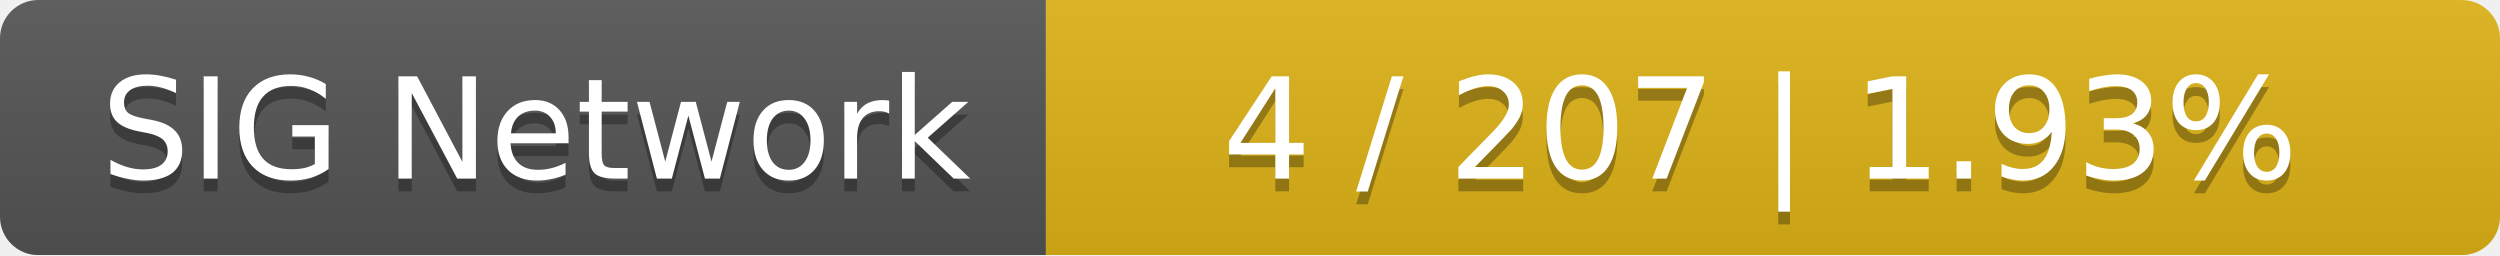
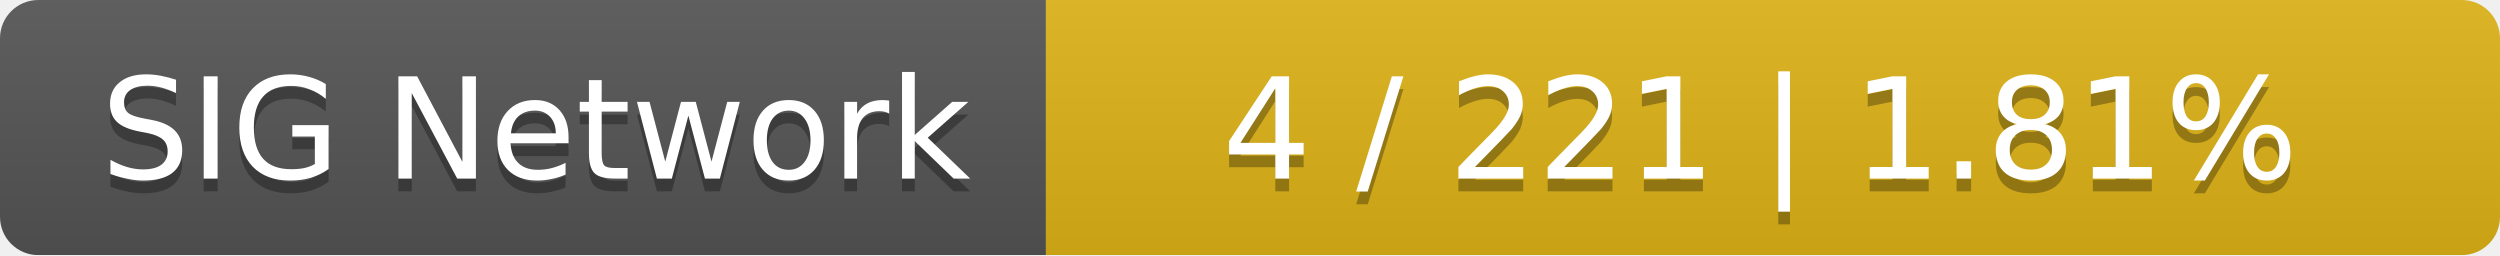
<svg xmlns="http://www.w3.org/2000/svg" width="196" height="20">
  <linearGradient id="smooth" x2="0" y2="100%">
    <stop offset="0" stop-color="#bbb" stop-opacity=".1" />
    <stop offset="1" stop-opacity=".1" />
  </linearGradient>
  <mask id="round">
    <rect width="196" height="20" rx="3" fill="#fff" />
  </mask>
  <g mask="url(#round)">
    <rect width="82" height="20" fill="#555" />
    <rect x="82" width="114" height="20" fill="#dfb317" />
    <rect width="196" height="20" fill="url(#smooth)" />
  </g>
  <g fill="#fff" text-anchor="middle" font-family="DejaVu Sans,Verdana,Geneva,sans-serif" font-size="11">
    <text x="42" y="15" fill="#010101" fill-opacity=".3">SIG Network</text>
    <text x="42" y="14">SIG Network</text>
-     <text x="138" y="15" fill="#010101" fill-opacity=".3">4 / 207    |    1.93%</text>
-     <text x="138" y="14">4 / 207    |    1.93%</text>
+     <text x="138" y="15" fill="#010101" fill-opacity=".3">4 / 221    |    1.81%</text>
+     <text x="138" y="14">4 / 221    |    1.81%</text>
  </g>
</svg>
